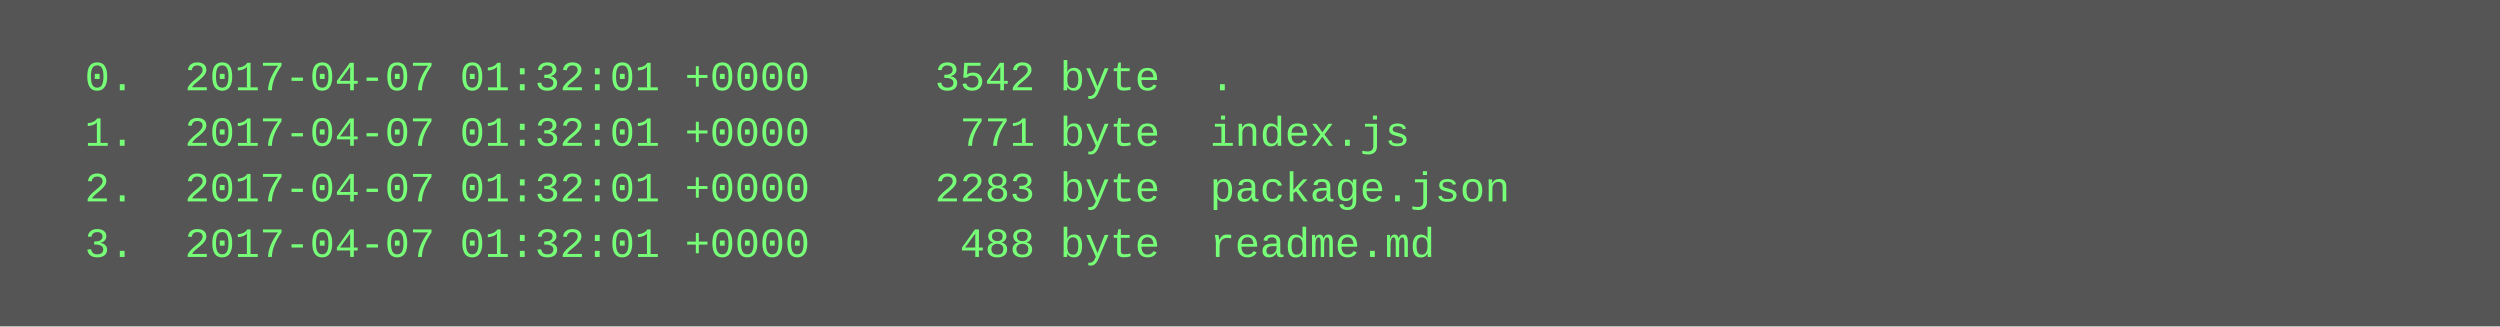
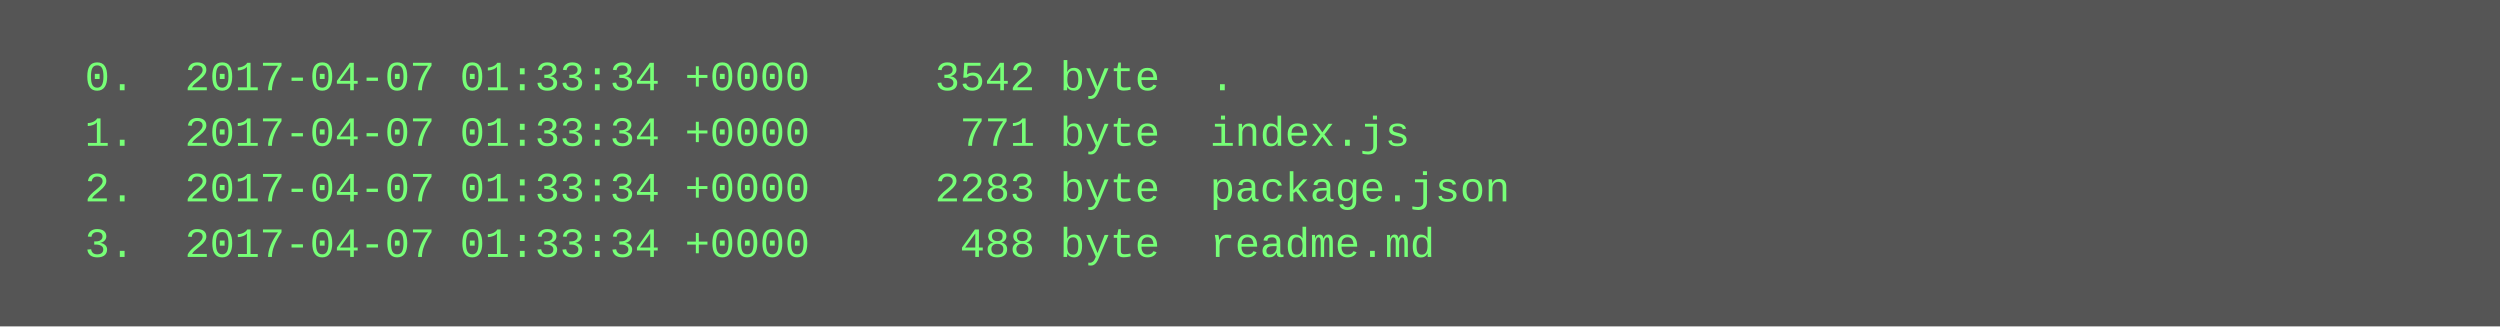
<svg xmlns="http://www.w3.org/2000/svg" height="94" width="720">
  <rect height="94" fill="#555" width="720" />
  <text fill="#7f7" font-family="Courier New" font-size="12" xml:space="preserve">
-     <tspan x="10" y="26">  0.  2017-04-07 01:32:01 +0000     3542 byte  .</tspan>
-     <tspan x="10" y="42">  1.  2017-04-07 01:32:01 +0000      771 byte  index.js</tspan>
-     <tspan x="10" y="58">  2.  2017-04-07 01:32:01 +0000     2283 byte  package.json</tspan>
-     <tspan x="10" y="74">  3.  2017-04-07 01:32:01 +0000      488 byte  readme.md</tspan>
+     <tspan x="10" y="26">  0.  2017-04-07 01:33:34 +0000     3542 byte  .</tspan>
+     <tspan x="10" y="42">  1.  2017-04-07 01:33:34 +0000      771 byte  index.js</tspan>
+     <tspan x="10" y="58">  2.  2017-04-07 01:33:34 +0000     2283 byte  package.json</tspan>
+     <tspan x="10" y="74">  3.  2017-04-07 01:33:34 +0000      488 byte  readme.md</tspan>
  </text>
</svg>
